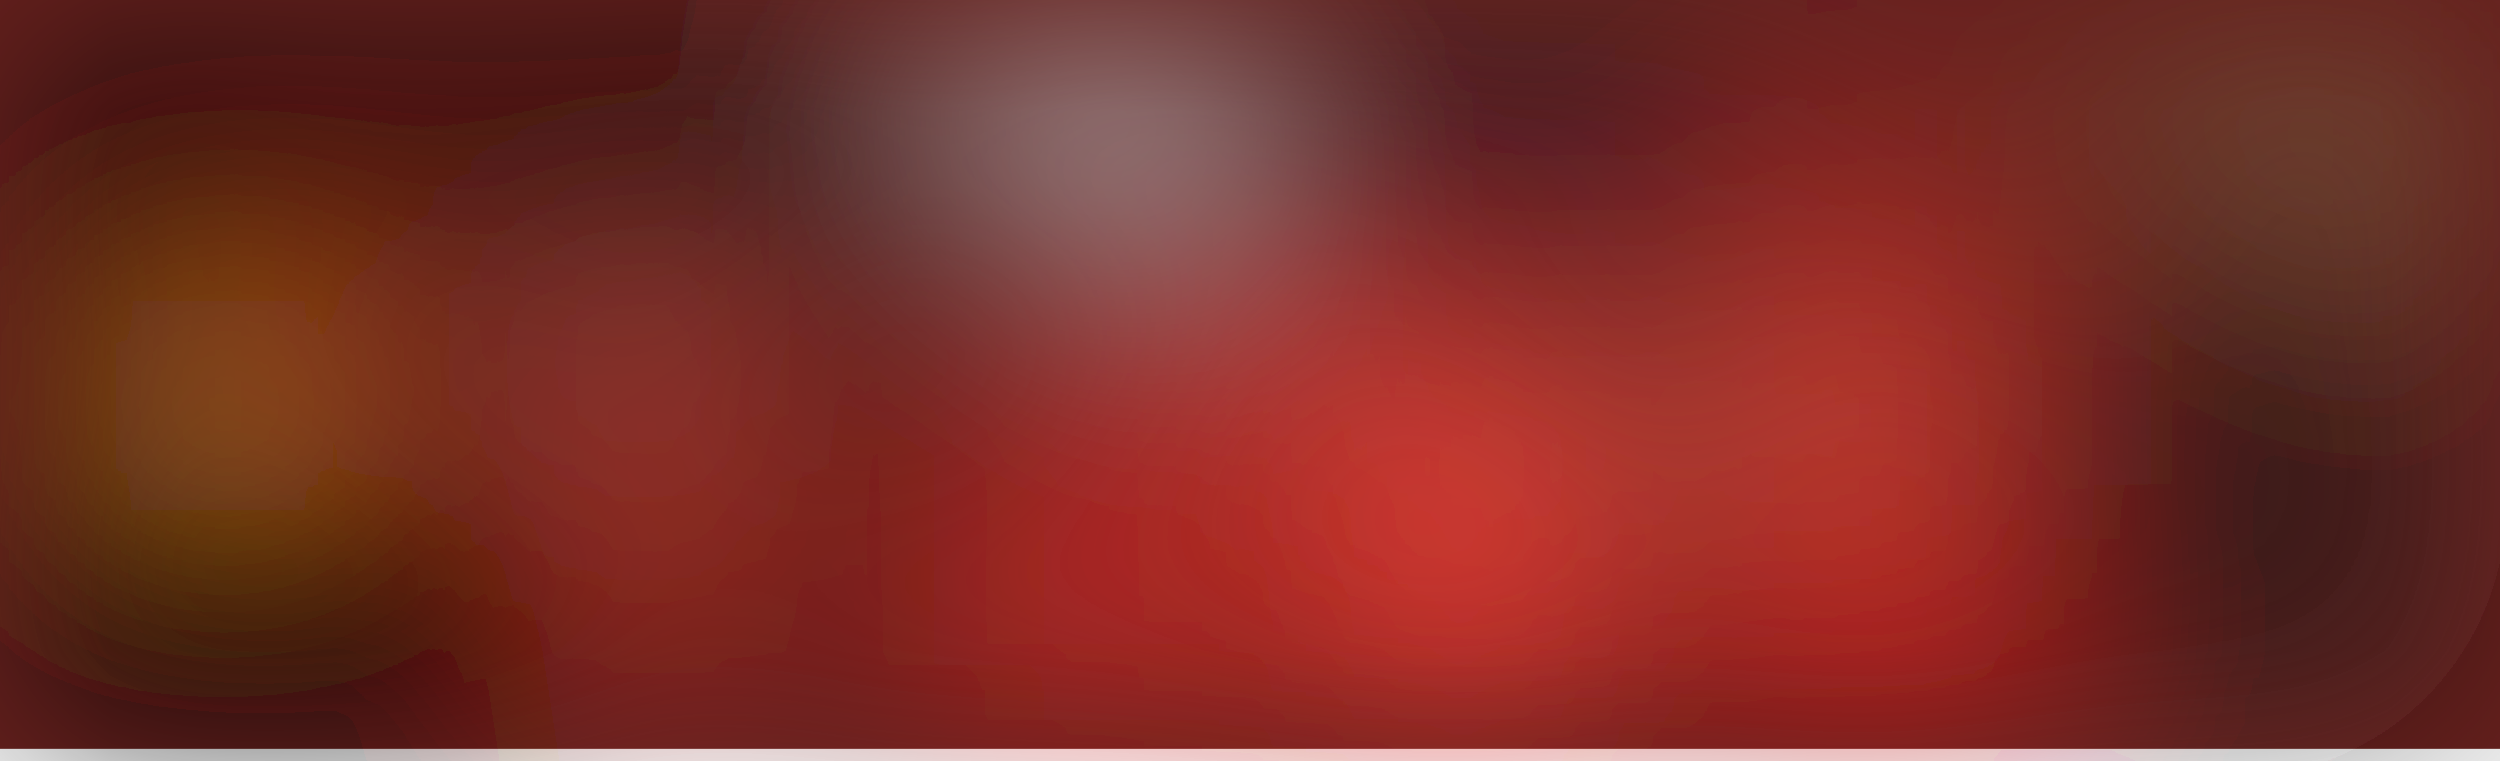
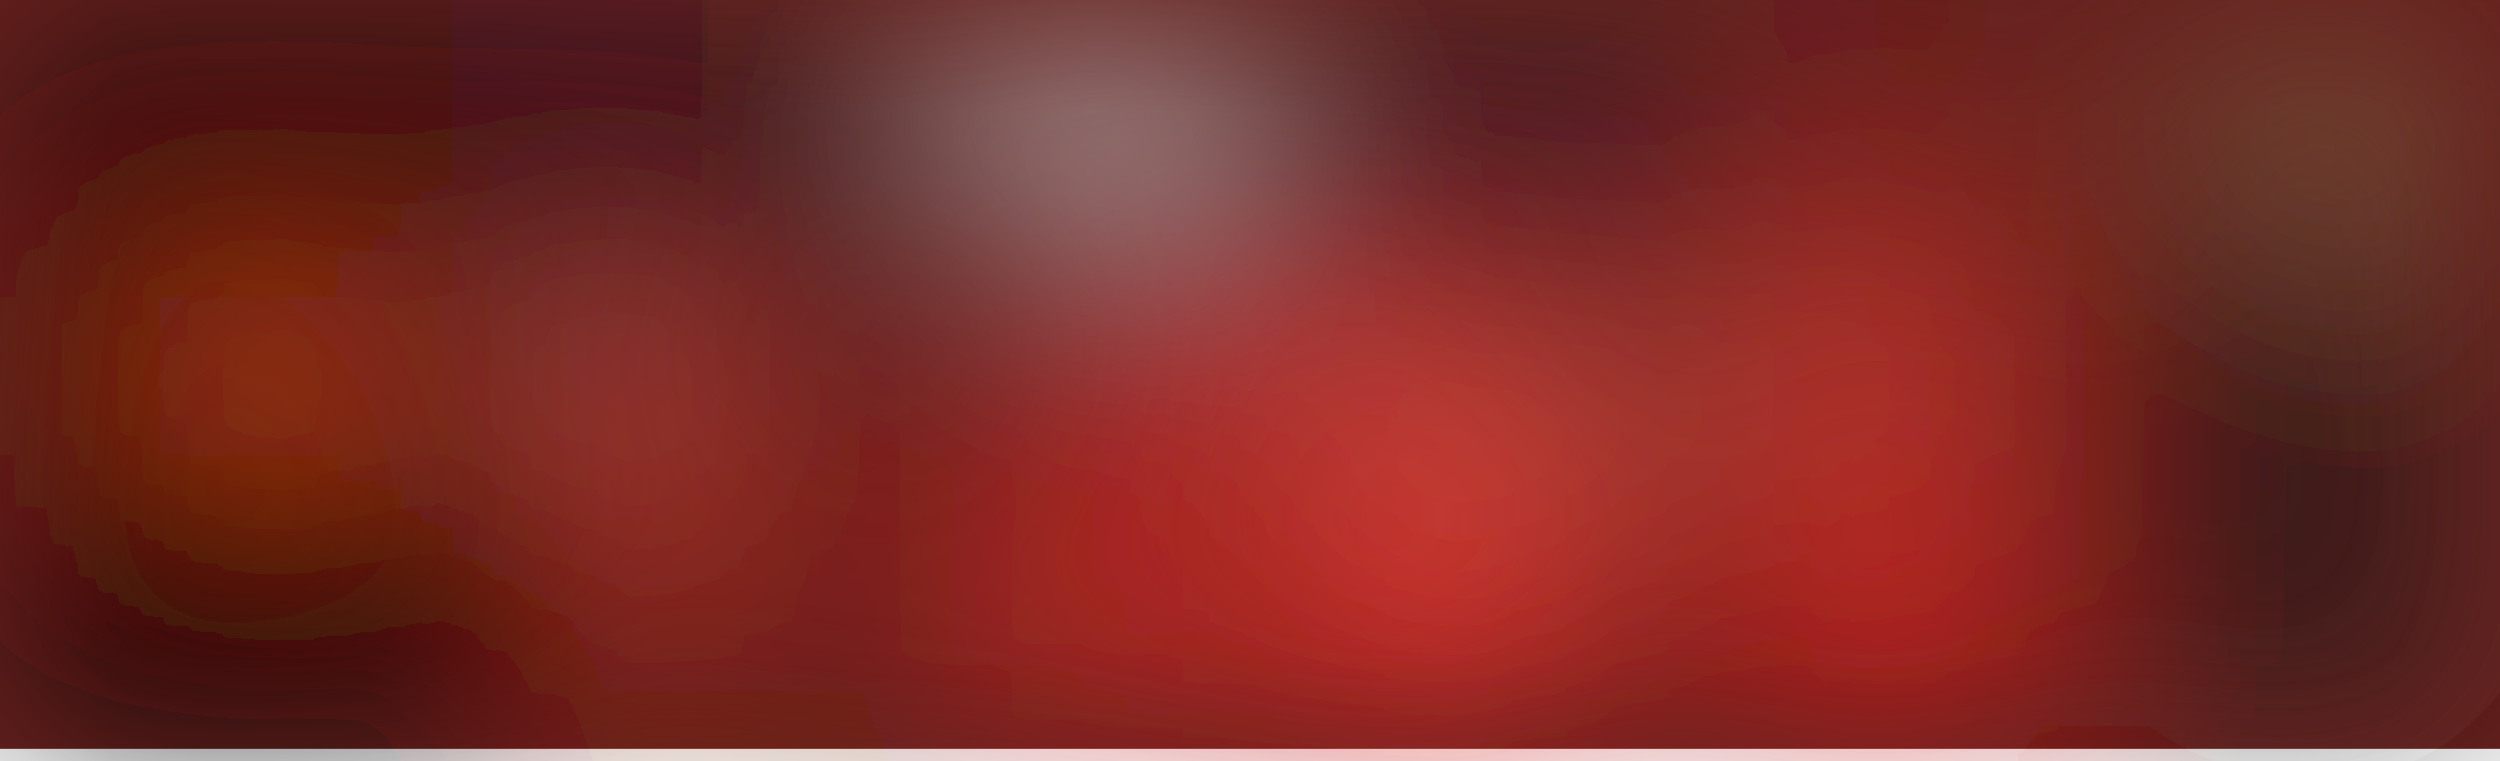
<svg xmlns="http://www.w3.org/2000/svg" viewBox="0 0 641 195">
  <filter id="b">
    <feGaussianBlur stdDeviation="12" />
  </filter>
  <path fill="#65201d" d="M0 0h641v192H0z" />
  <g filter="url(#b)" transform="translate(1.3 1.3) scale(2.5039)" fill-opacity=".5">
-     <ellipse fill="#ff2f28" cx="131" cy="65" rx="37" ry="37" />
-     <ellipse fill="#d5f8ff" rx="1" ry="1" transform="rotate(-18.4 70.3 -341.9) scale(14.01602 23.9115)" />
-     <ellipse rx="1" ry="1" transform="matrix(-32.95776 -.88206 .47703 -17.82383 27.3 64.7)" />
-     <ellipse rx="1" ry="1" transform="rotate(92.8 17.6 19.1) scale(29.7447 51.8602)" />
-     <ellipse fill="#ff342b" cx="191" cy="47" rx="15" ry="34" />
-     <ellipse fill="#181314" cx="228" cy="51" rx="28" ry="28" />
-     <ellipse fill="#ff4700" rx="1" ry="1" transform="matrix(-1.22277 7.5896 -11.27004 -1.81572 29.7 38)" />
-     <path fill="#ff4128" d="M58.6 40l8 52 10.3-57.1-24.5-4.7z" />
-     <ellipse cx="7" cy="61" rx="9" ry="137" />
-     <path fill="#ff6f5a" d="M133 37h67v12h-67z" />
-     <ellipse fill="#0e172a" rx="1" ry="1" transform="rotate(172.3 76.1 10.8) scale(32.0502 16.58927)" />
-     <ellipse rx="1" ry="1" transform="matrix(-.40983 -14.35187 5.76008 -.16449 130.2 55.9)" />
-     <ellipse cx="86" cy="61" rx="11" ry="17" />
-     <ellipse fill="#7b6b46" rx="1" ry="1" transform="rotate(-154 120 -23) scale(35.10359 15.07536)" />
-     <path fill="#fff" d="M109 0h10v16h-10z" />
-     <path fill="#070000" d="M172.3 83.5l2.4-4.8 9.9-27.8-23.6-4.7z" />
-     <path fill="#ff483f" d="M137 35h25v42h-25z" />
-     <path fill="#fff638" d="M15 36h14v10H15z" />
-     <ellipse fill="#f0070f" cx="192" cy="72" rx="16" ry="16" />
-     <path fill="#c3e8d6" d="M54 26.8l10.3 13.7 4.2-2.6 2.6 1.3z" />
-     <ellipse fill="#030000" rx="1" ry="1" transform="matrix(14.56193 15.87148 -20.61475 18.91384 33.4 70.5)" />
-     <path fill="#261d25" d="M54 31l64-7L83 4z" />
+     <ellipse fill="#ff312b" cx="132" cy="61" rx="35" ry="35" />
+     <ellipse fill="#e4ffff" cx="111" cy="5" rx="15" ry="18" />
+     <ellipse rx="1" ry="1" transform="rotate(67.6 -15.3 23.2) scale(77.4276 38.11564)" />
+     <ellipse fill="#f6342b" rx="1" ry="1" transform="matrix(.34684 -31.357 16.01596 .17715 192.5 45.5)" />
+     <path fill="#ff7313" d="M17.8 29.5L40 35l-3.9 15.5L14 45z" />
+     <ellipse fill="#000409" rx="1" ry="1" transform="rotate(101.7 31.2 28.8) scale(24.80273 33.95592)" />
+     <ellipse fill="#141211" rx="1" ry="1" transform="matrix(-17.5617 -24.52992 21.27826 -15.23374 232.9 50.5)" />
+     <path fill="#ff3d25" d="M78 37l-26-9 19 53z" />
+     <path fill="#fe6756" d="M140 59l62-23-72-2z" />
+     <ellipse fill="#0f182c" rx="1" ry="1" transform="rotate(77.7 74.2 96.6) scale(26.89554 29.87392)" />
+     <path d="M123 45h12v22h-12z" />
+     <ellipse rx="1" ry="1" transform="rotate(-98.1 69.2 -6.7) scale(16.61052 11.97451)" />
+     <ellipse fill="#806f4a" rx="1" ry="1" transform="matrix(13.43087 21.29243 -18.62785 11.7501 241.6 3.1)" />
+     <ellipse rx="1" ry="1" transform="matrix(-33.1871 1.04295 -.68094 -21.6679 22 67)" />
+     <ellipse fill="#fe0810" rx="1" ry="1" transform="matrix(1.25513 -21.92314 14.78754 .8466 191.3 76)" />
+     <ellipse fill="#ff2027" cx="145" cy="72" rx="15" ry="15" />
+     <path fill="#ff4713" d="M15 30h25v16H15z" />
+     <path d="M162 49h20v14h-20z" />
+     <path fill="#655672" d="M97.9 25.9l1.7-9.9 34.5 6.1-1.7 9.9z" />
+     <path fill="#fff" d="M108.8-1.7L119-16l-.7 27.5-8.3 9.2zM60 32h5v8h-5z" />
+     <ellipse cx="3" cy="23" rx="13" ry="146" />
  </g>
</svg>
